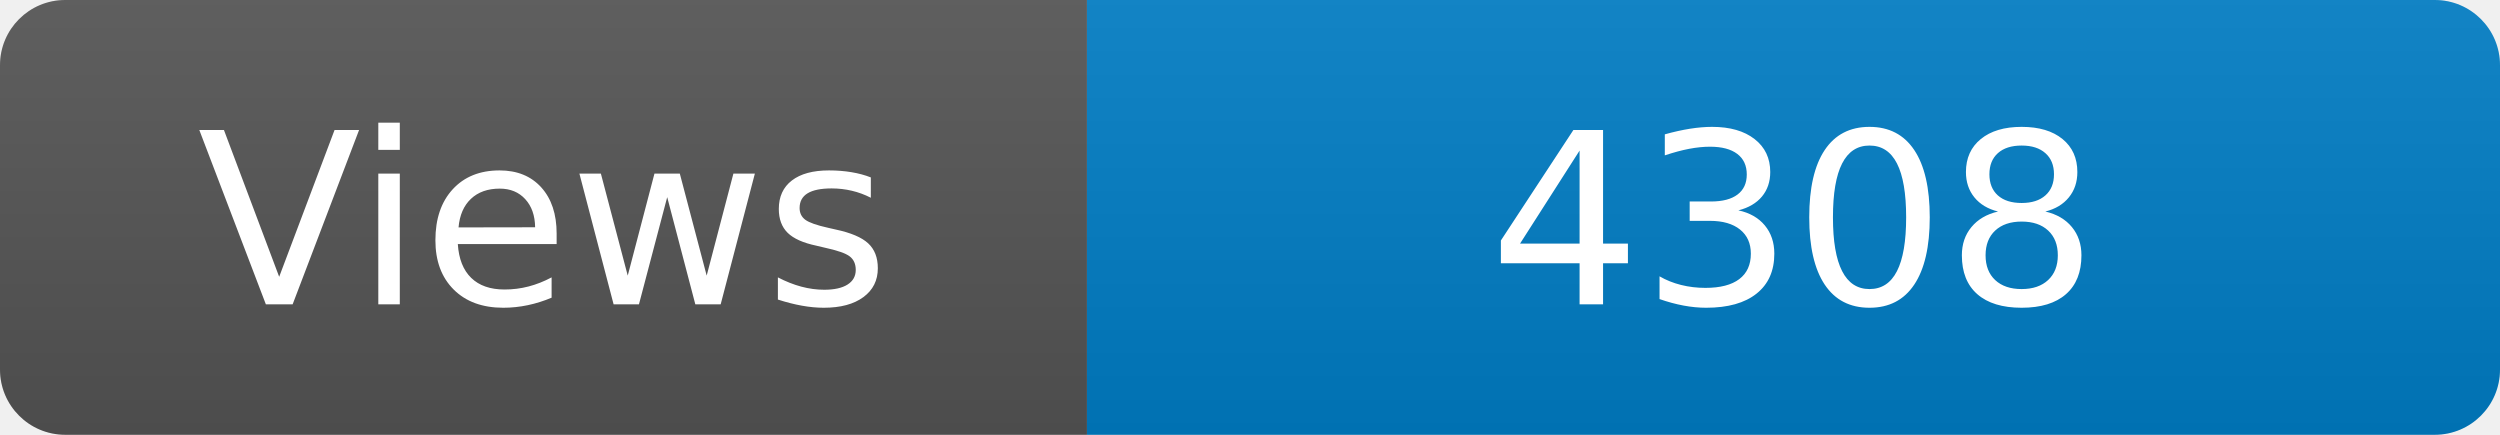
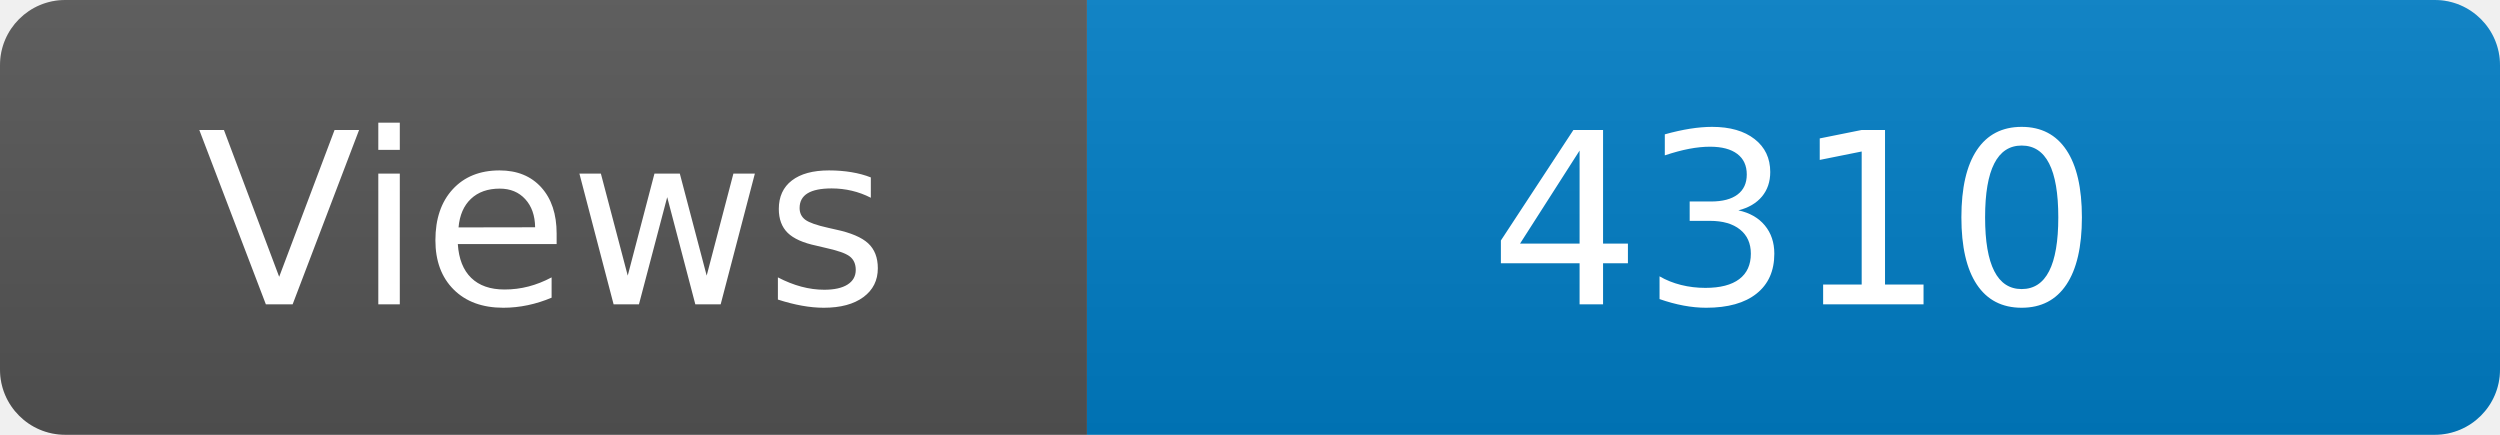
<svg xmlns="http://www.w3.org/2000/svg" width="115" height="20" role="img" aria-label="Maintained?: yes">
  <linearGradient id="s" x2="0" y2="100%">
    <stop offset="0" stop-color="#bbb" stop-opacity=".1" />
    <stop offset="1" stop-opacity=".1" />
  </linearGradient>
  <clipPath id="r">
    <rect width="115" height="20" rx="3" fill="#fff" />
  </clipPath>
  <g clip-path="url(#r)">
    <rect width="50" height="20" fill="#555" />
    <rect x="50" width="160" height="20" fill="#007ec6" />
    <rect width="115" height="20" fill="url(#s)" />
  </g>
  <g fill="#fff" text-anchor="middle" font-family="Verdana,Geneva,DejaVu Sans,sans-serif" font-size="110">
    <text x="250" y="140" transform="scale(.1)" fill="#fff">Views</text>
-     <text x="825" y="140" transform="scale(.1)" fill="#fff">4308</text>
+     <text x="825" y="140" transform="scale(.1)" fill="#fff">4310</text>
  </g>
</svg>
